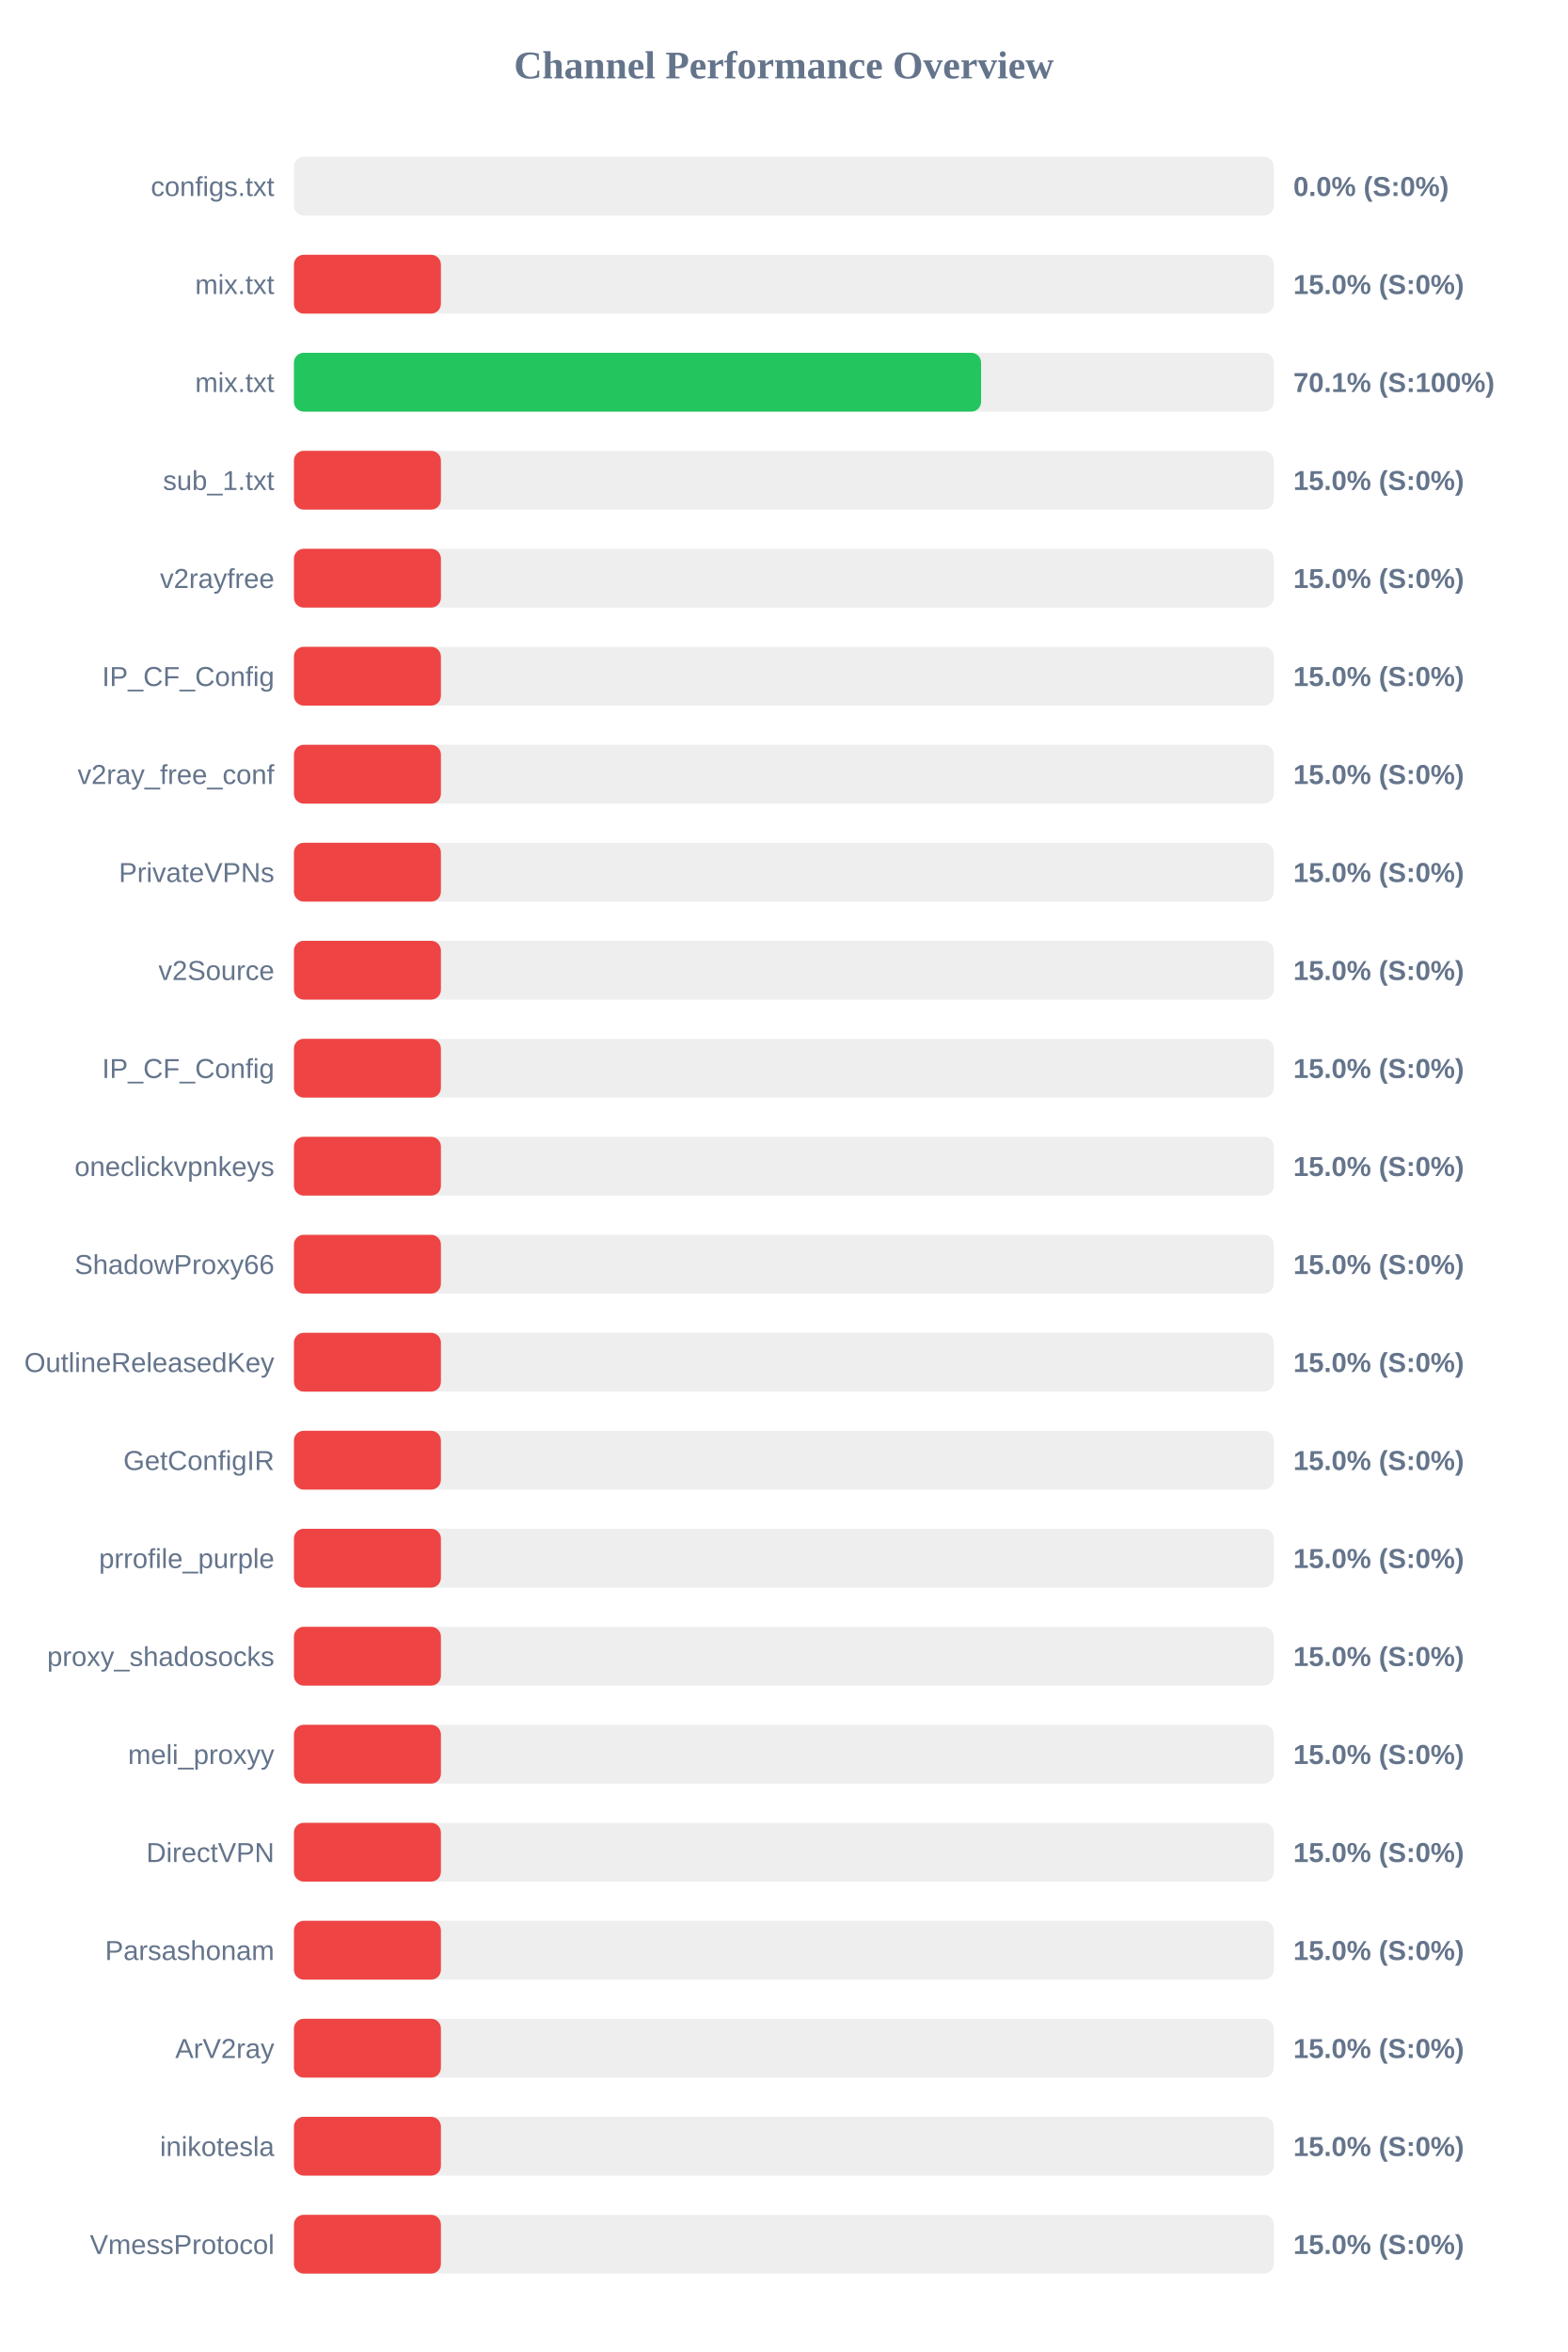
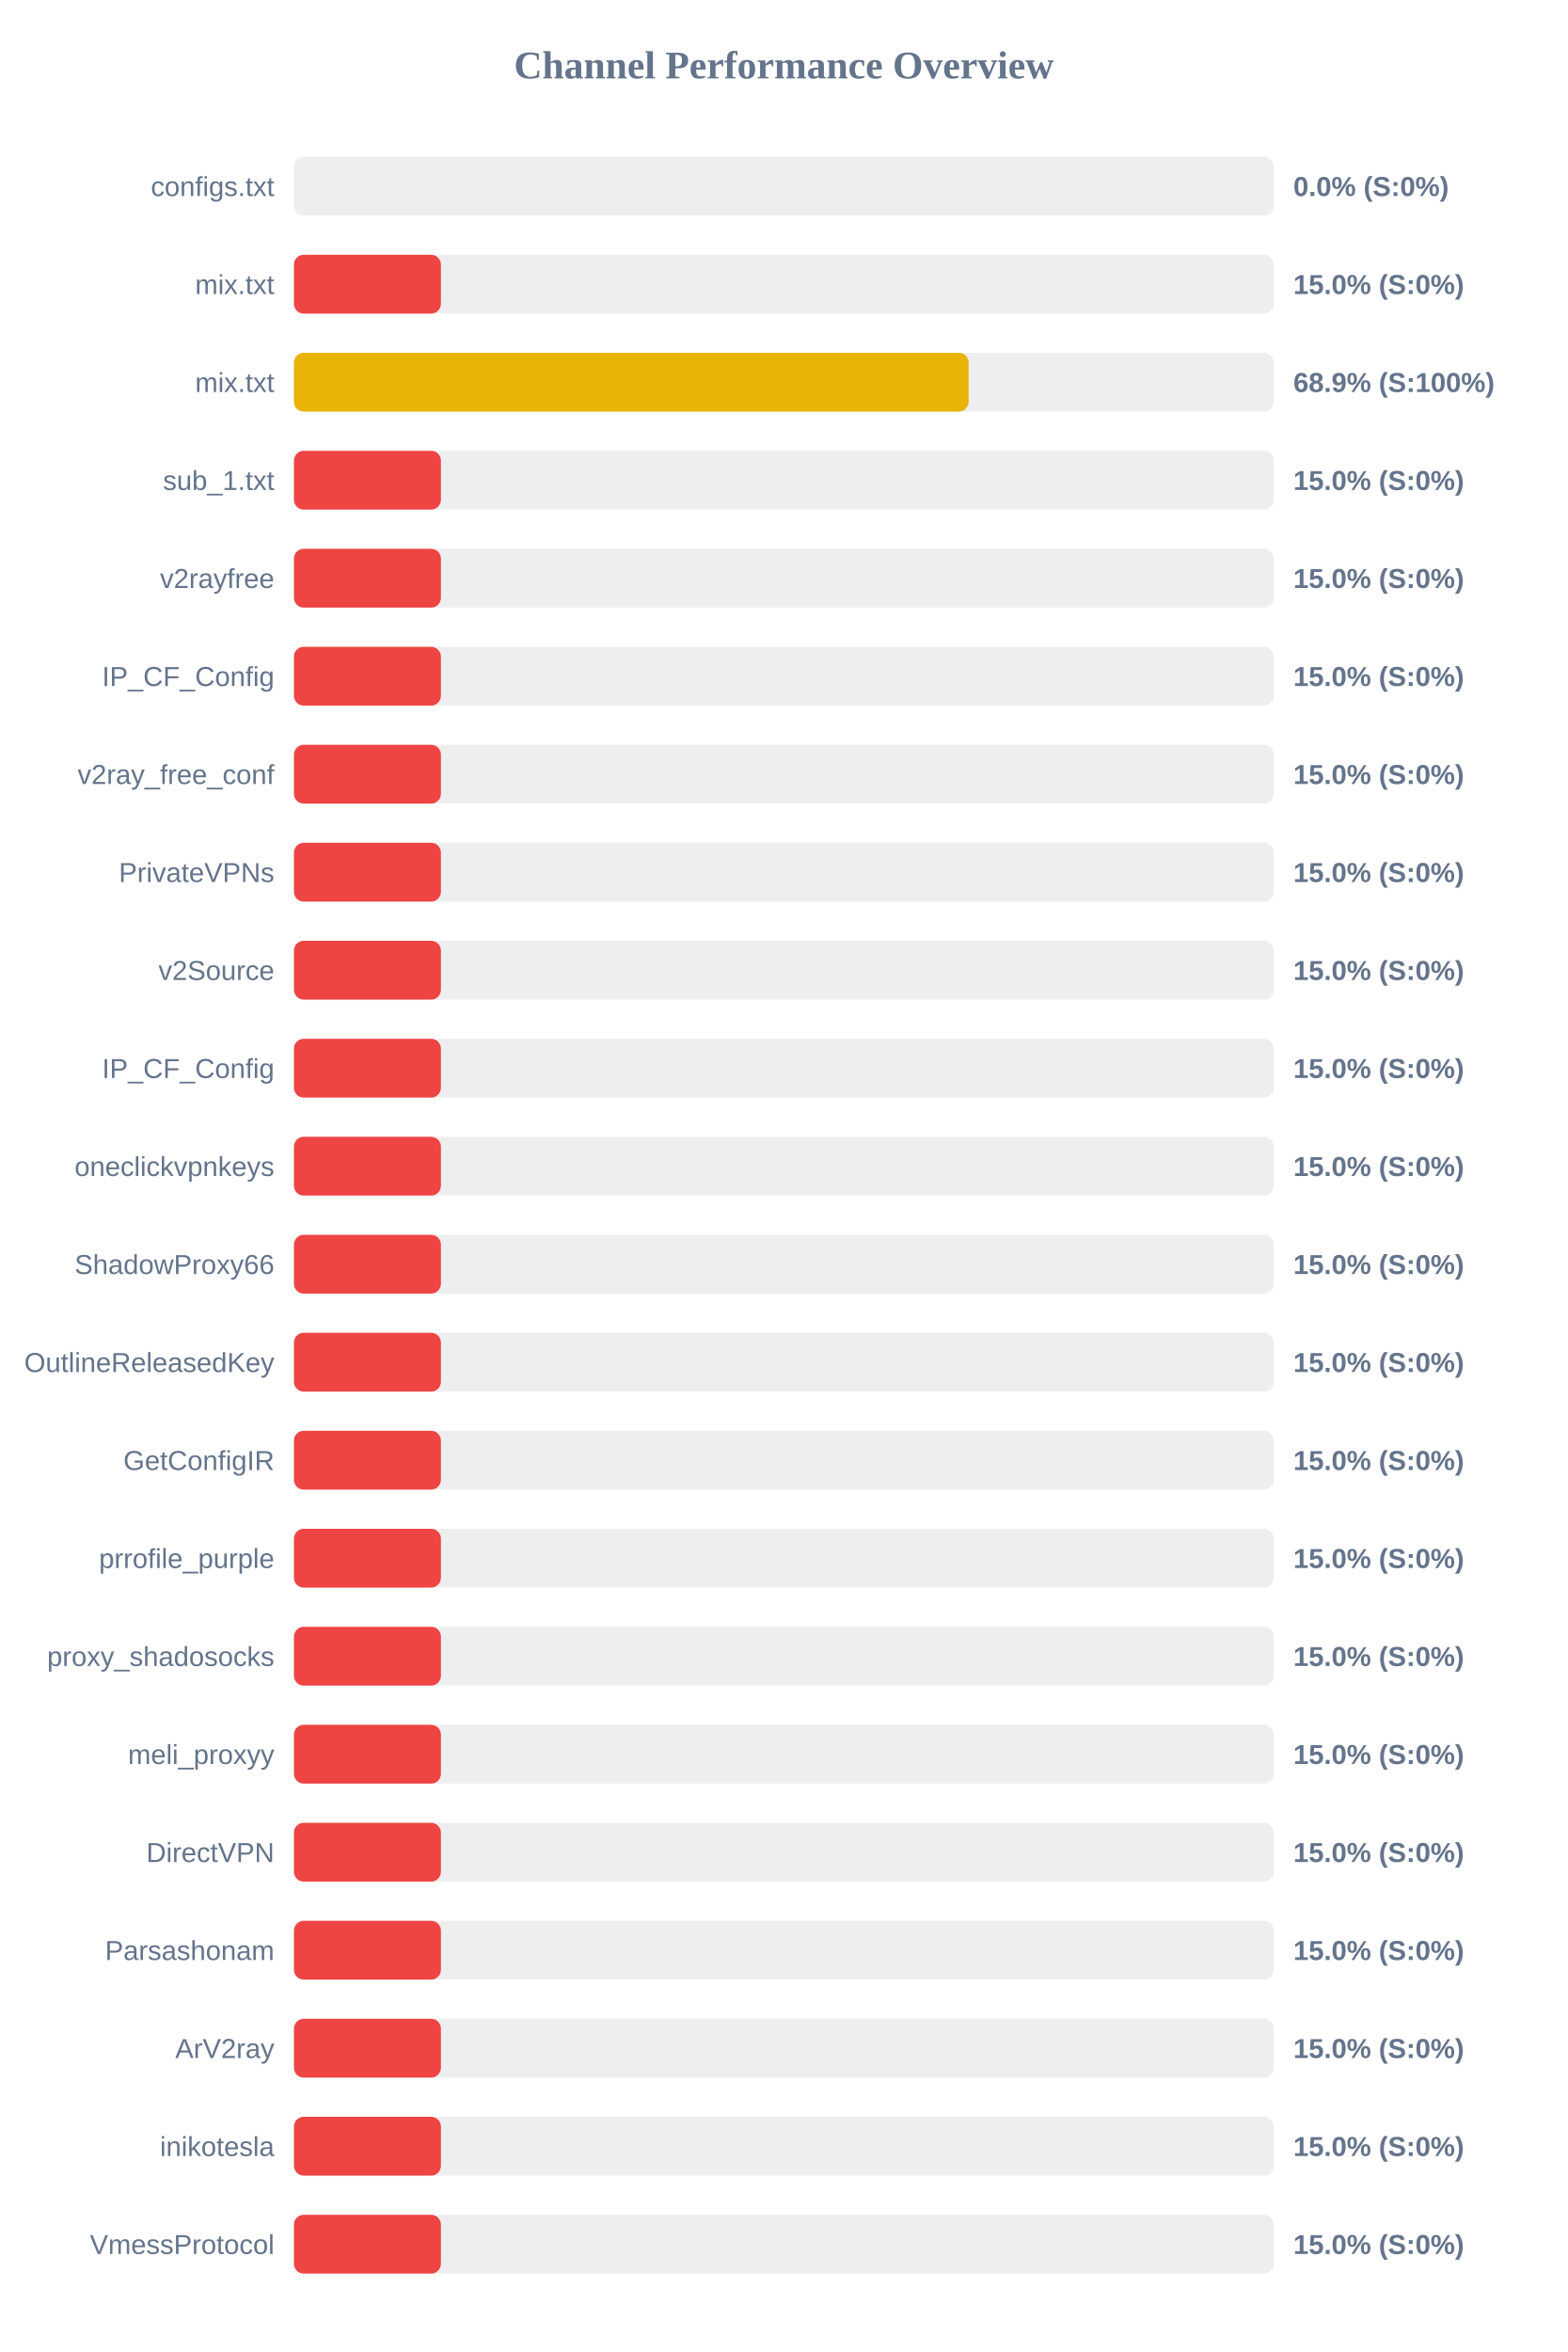
<svg xmlns="http://www.w3.org/2000/svg" width="800" height="1200" version="1.1">
  <style>
        .row { font: 14px Arial; fill: #64748b; }
        .score { font: bold 14px Arial; fill: #64748b; }
    </style>
  <text x="400" y="40" text-anchor="middle" font-size="20px" font-weight="bold" fill="#64748b">Channel Performance Overview</text>
  <rect x="150" y="80" width="500" height="30" fill="#eee" rx="5" />
  <rect x="150" y="80" width="0.0" height="30" fill="#ef4444" rx="5" />
  <text x="140" y="100" text-anchor="end" class="row">configs.txt</text>
  <text x="660" y="100" text-anchor="start" class="score">0.0% (S:0%)</text>
  <rect x="150" y="130" width="500" height="30" fill="#eee" rx="5" />
  <rect x="150" y="130" width="75.0" height="30" fill="#ef4444" rx="5" />
  <text x="140" y="150" text-anchor="end" class="row">mix.txt</text>
  <text x="660" y="150" text-anchor="start" class="score">15.0% (S:0%)</text>
  <rect x="150" y="180" width="500" height="30" fill="#eee" rx="5" />
-   <rect x="150" y="180" width="350.65" height="30" fill="#22c55e" rx="5" />
+   <rect x="150" y="180" width="344.3" height="30" fill="#eab308" rx="5" />
  <text x="140" y="200" text-anchor="end" class="row">mix.txt</text>
-   <text x="660" y="200" text-anchor="start" class="score">70.1% (S:100%)</text>
+   <text x="660" y="200" text-anchor="start" class="score">68.9% (S:100%)</text>
  <rect x="150" y="230" width="500" height="30" fill="#eee" rx="5" />
  <rect x="150" y="230" width="75.0" height="30" fill="#ef4444" rx="5" />
  <text x="140" y="250" text-anchor="end" class="row">sub_1.txt</text>
  <text x="660" y="250" text-anchor="start" class="score">15.0% (S:0%)</text>
  <rect x="150" y="280" width="500" height="30" fill="#eee" rx="5" />
  <rect x="150" y="280" width="75.0" height="30" fill="#ef4444" rx="5" />
  <text x="140" y="300" text-anchor="end" class="row">v2rayfree</text>
  <text x="660" y="300" text-anchor="start" class="score">15.0% (S:0%)</text>
  <rect x="150" y="330" width="500" height="30" fill="#eee" rx="5" />
  <rect x="150" y="330" width="75.0" height="30" fill="#ef4444" rx="5" />
  <text x="140" y="350" text-anchor="end" class="row">IP_CF_Config</text>
  <text x="660" y="350" text-anchor="start" class="score">15.0% (S:0%)</text>
  <rect x="150" y="380" width="500" height="30" fill="#eee" rx="5" />
  <rect x="150" y="380" width="75.0" height="30" fill="#ef4444" rx="5" />
  <text x="140" y="400" text-anchor="end" class="row">v2ray_free_conf</text>
  <text x="660" y="400" text-anchor="start" class="score">15.0% (S:0%)</text>
  <rect x="150" y="430" width="500" height="30" fill="#eee" rx="5" />
  <rect x="150" y="430" width="75.0" height="30" fill="#ef4444" rx="5" />
  <text x="140" y="450" text-anchor="end" class="row">PrivateVPNs</text>
  <text x="660" y="450" text-anchor="start" class="score">15.0% (S:0%)</text>
  <rect x="150" y="480" width="500" height="30" fill="#eee" rx="5" />
  <rect x="150" y="480" width="75.0" height="30" fill="#ef4444" rx="5" />
  <text x="140" y="500" text-anchor="end" class="row">v2Source</text>
  <text x="660" y="500" text-anchor="start" class="score">15.0% (S:0%)</text>
  <rect x="150" y="530" width="500" height="30" fill="#eee" rx="5" />
  <rect x="150" y="530" width="75.0" height="30" fill="#ef4444" rx="5" />
  <text x="140" y="550" text-anchor="end" class="row">IP_CF_Config</text>
  <text x="660" y="550" text-anchor="start" class="score">15.0% (S:0%)</text>
  <rect x="150" y="580" width="500" height="30" fill="#eee" rx="5" />
  <rect x="150" y="580" width="75.0" height="30" fill="#ef4444" rx="5" />
  <text x="140" y="600" text-anchor="end" class="row">oneclickvpnkeys</text>
  <text x="660" y="600" text-anchor="start" class="score">15.0% (S:0%)</text>
  <rect x="150" y="630" width="500" height="30" fill="#eee" rx="5" />
  <rect x="150" y="630" width="75.0" height="30" fill="#ef4444" rx="5" />
  <text x="140" y="650" text-anchor="end" class="row">ShadowProxy66</text>
  <text x="660" y="650" text-anchor="start" class="score">15.0% (S:0%)</text>
  <rect x="150" y="680" width="500" height="30" fill="#eee" rx="5" />
  <rect x="150" y="680" width="75.0" height="30" fill="#ef4444" rx="5" />
  <text x="140" y="700" text-anchor="end" class="row">OutlineReleasedKey</text>
  <text x="660" y="700" text-anchor="start" class="score">15.0% (S:0%)</text>
  <rect x="150" y="730" width="500" height="30" fill="#eee" rx="5" />
  <rect x="150" y="730" width="75.0" height="30" fill="#ef4444" rx="5" />
  <text x="140" y="750" text-anchor="end" class="row">GetConfigIR</text>
  <text x="660" y="750" text-anchor="start" class="score">15.0% (S:0%)</text>
  <rect x="150" y="780" width="500" height="30" fill="#eee" rx="5" />
  <rect x="150" y="780" width="75.0" height="30" fill="#ef4444" rx="5" />
  <text x="140" y="800" text-anchor="end" class="row">prrofile_purple</text>
  <text x="660" y="800" text-anchor="start" class="score">15.0% (S:0%)</text>
  <rect x="150" y="830" width="500" height="30" fill="#eee" rx="5" />
  <rect x="150" y="830" width="75.0" height="30" fill="#ef4444" rx="5" />
  <text x="140" y="850" text-anchor="end" class="row">proxy_shadosocks</text>
  <text x="660" y="850" text-anchor="start" class="score">15.0% (S:0%)</text>
  <rect x="150" y="880" width="500" height="30" fill="#eee" rx="5" />
  <rect x="150" y="880" width="75.0" height="30" fill="#ef4444" rx="5" />
  <text x="140" y="900" text-anchor="end" class="row">meli_proxyy</text>
  <text x="660" y="900" text-anchor="start" class="score">15.0% (S:0%)</text>
  <rect x="150" y="930" width="500" height="30" fill="#eee" rx="5" />
  <rect x="150" y="930" width="75.0" height="30" fill="#ef4444" rx="5" />
  <text x="140" y="950" text-anchor="end" class="row">DirectVPN</text>
  <text x="660" y="950" text-anchor="start" class="score">15.0% (S:0%)</text>
  <rect x="150" y="980" width="500" height="30" fill="#eee" rx="5" />
  <rect x="150" y="980" width="75.0" height="30" fill="#ef4444" rx="5" />
  <text x="140" y="1000" text-anchor="end" class="row">Parsashonam</text>
  <text x="660" y="1000" text-anchor="start" class="score">15.0% (S:0%)</text>
  <rect x="150" y="1030" width="500" height="30" fill="#eee" rx="5" />
  <rect x="150" y="1030" width="75.0" height="30" fill="#ef4444" rx="5" />
  <text x="140" y="1050" text-anchor="end" class="row">ArV2ray</text>
  <text x="660" y="1050" text-anchor="start" class="score">15.0% (S:0%)</text>
  <rect x="150" y="1080" width="500" height="30" fill="#eee" rx="5" />
  <rect x="150" y="1080" width="75.0" height="30" fill="#ef4444" rx="5" />
  <text x="140" y="1100" text-anchor="end" class="row">inikotesla</text>
  <text x="660" y="1100" text-anchor="start" class="score">15.0% (S:0%)</text>
  <rect x="150" y="1130" width="500" height="30" fill="#eee" rx="5" />
  <rect x="150" y="1130" width="75.0" height="30" fill="#ef4444" rx="5" />
  <text x="140" y="1150" text-anchor="end" class="row">VmessProtocol</text>
  <text x="660" y="1150" text-anchor="start" class="score">15.0% (S:0%)</text>
</svg>
